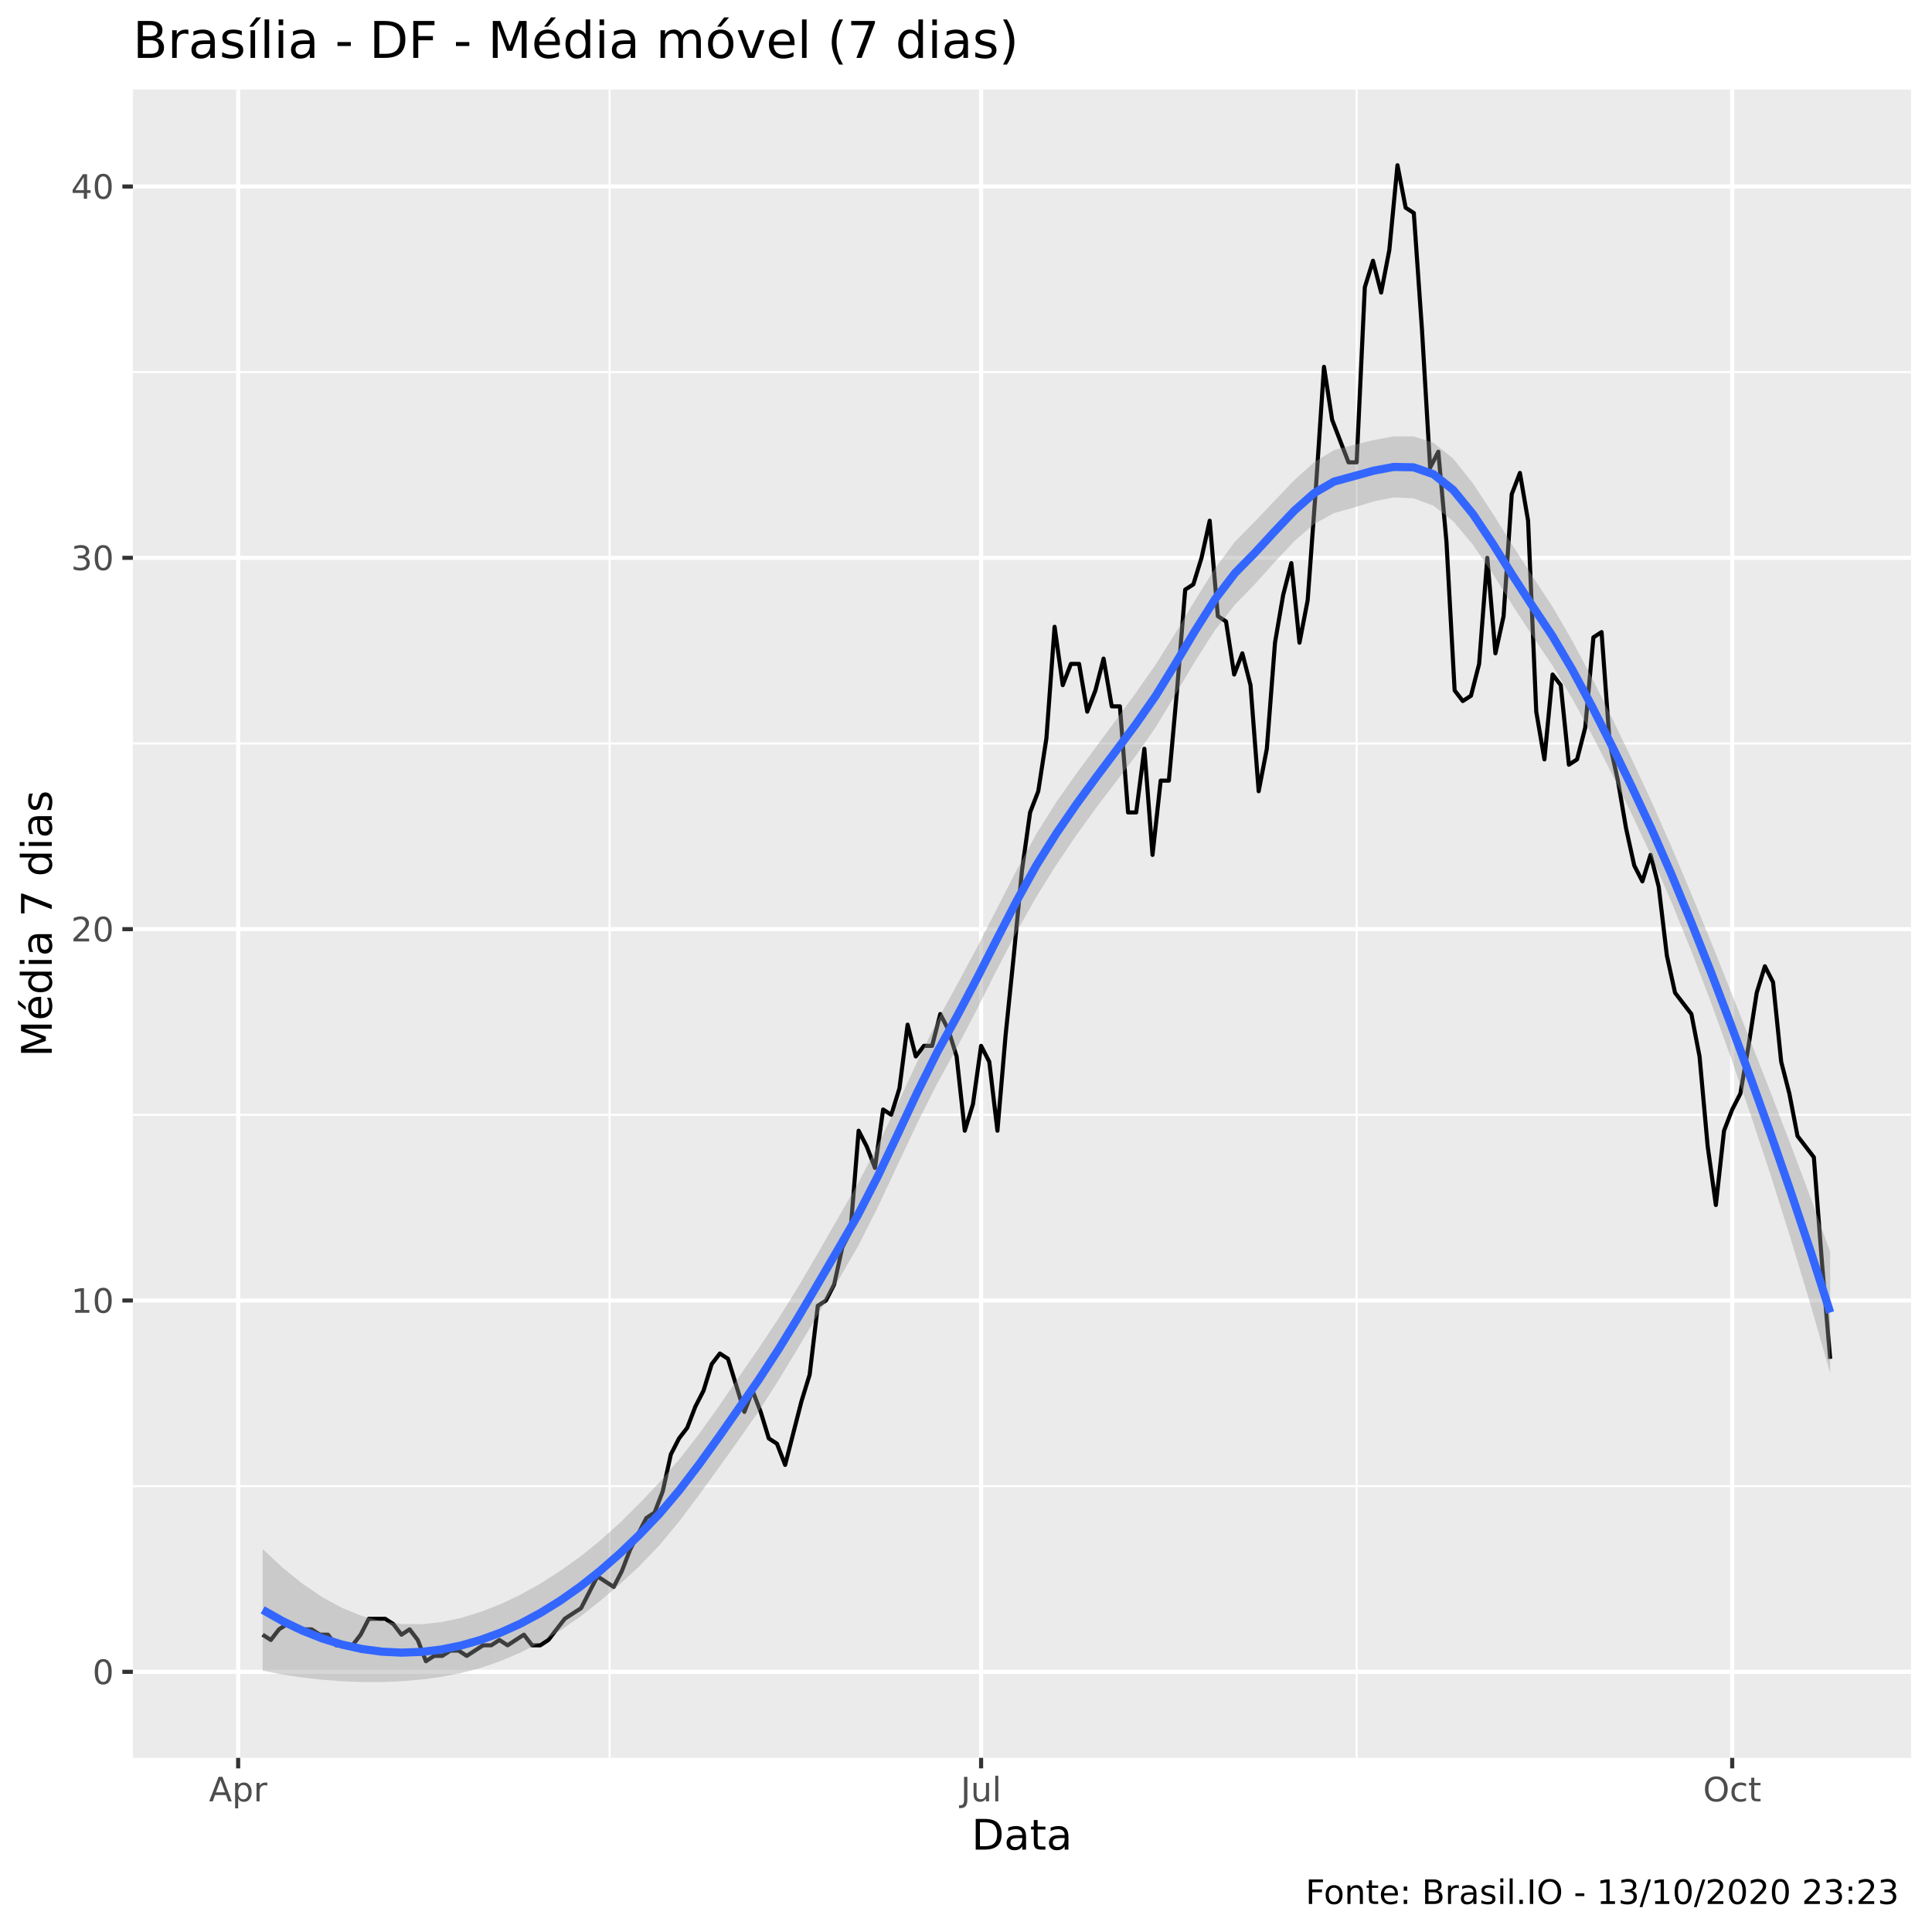
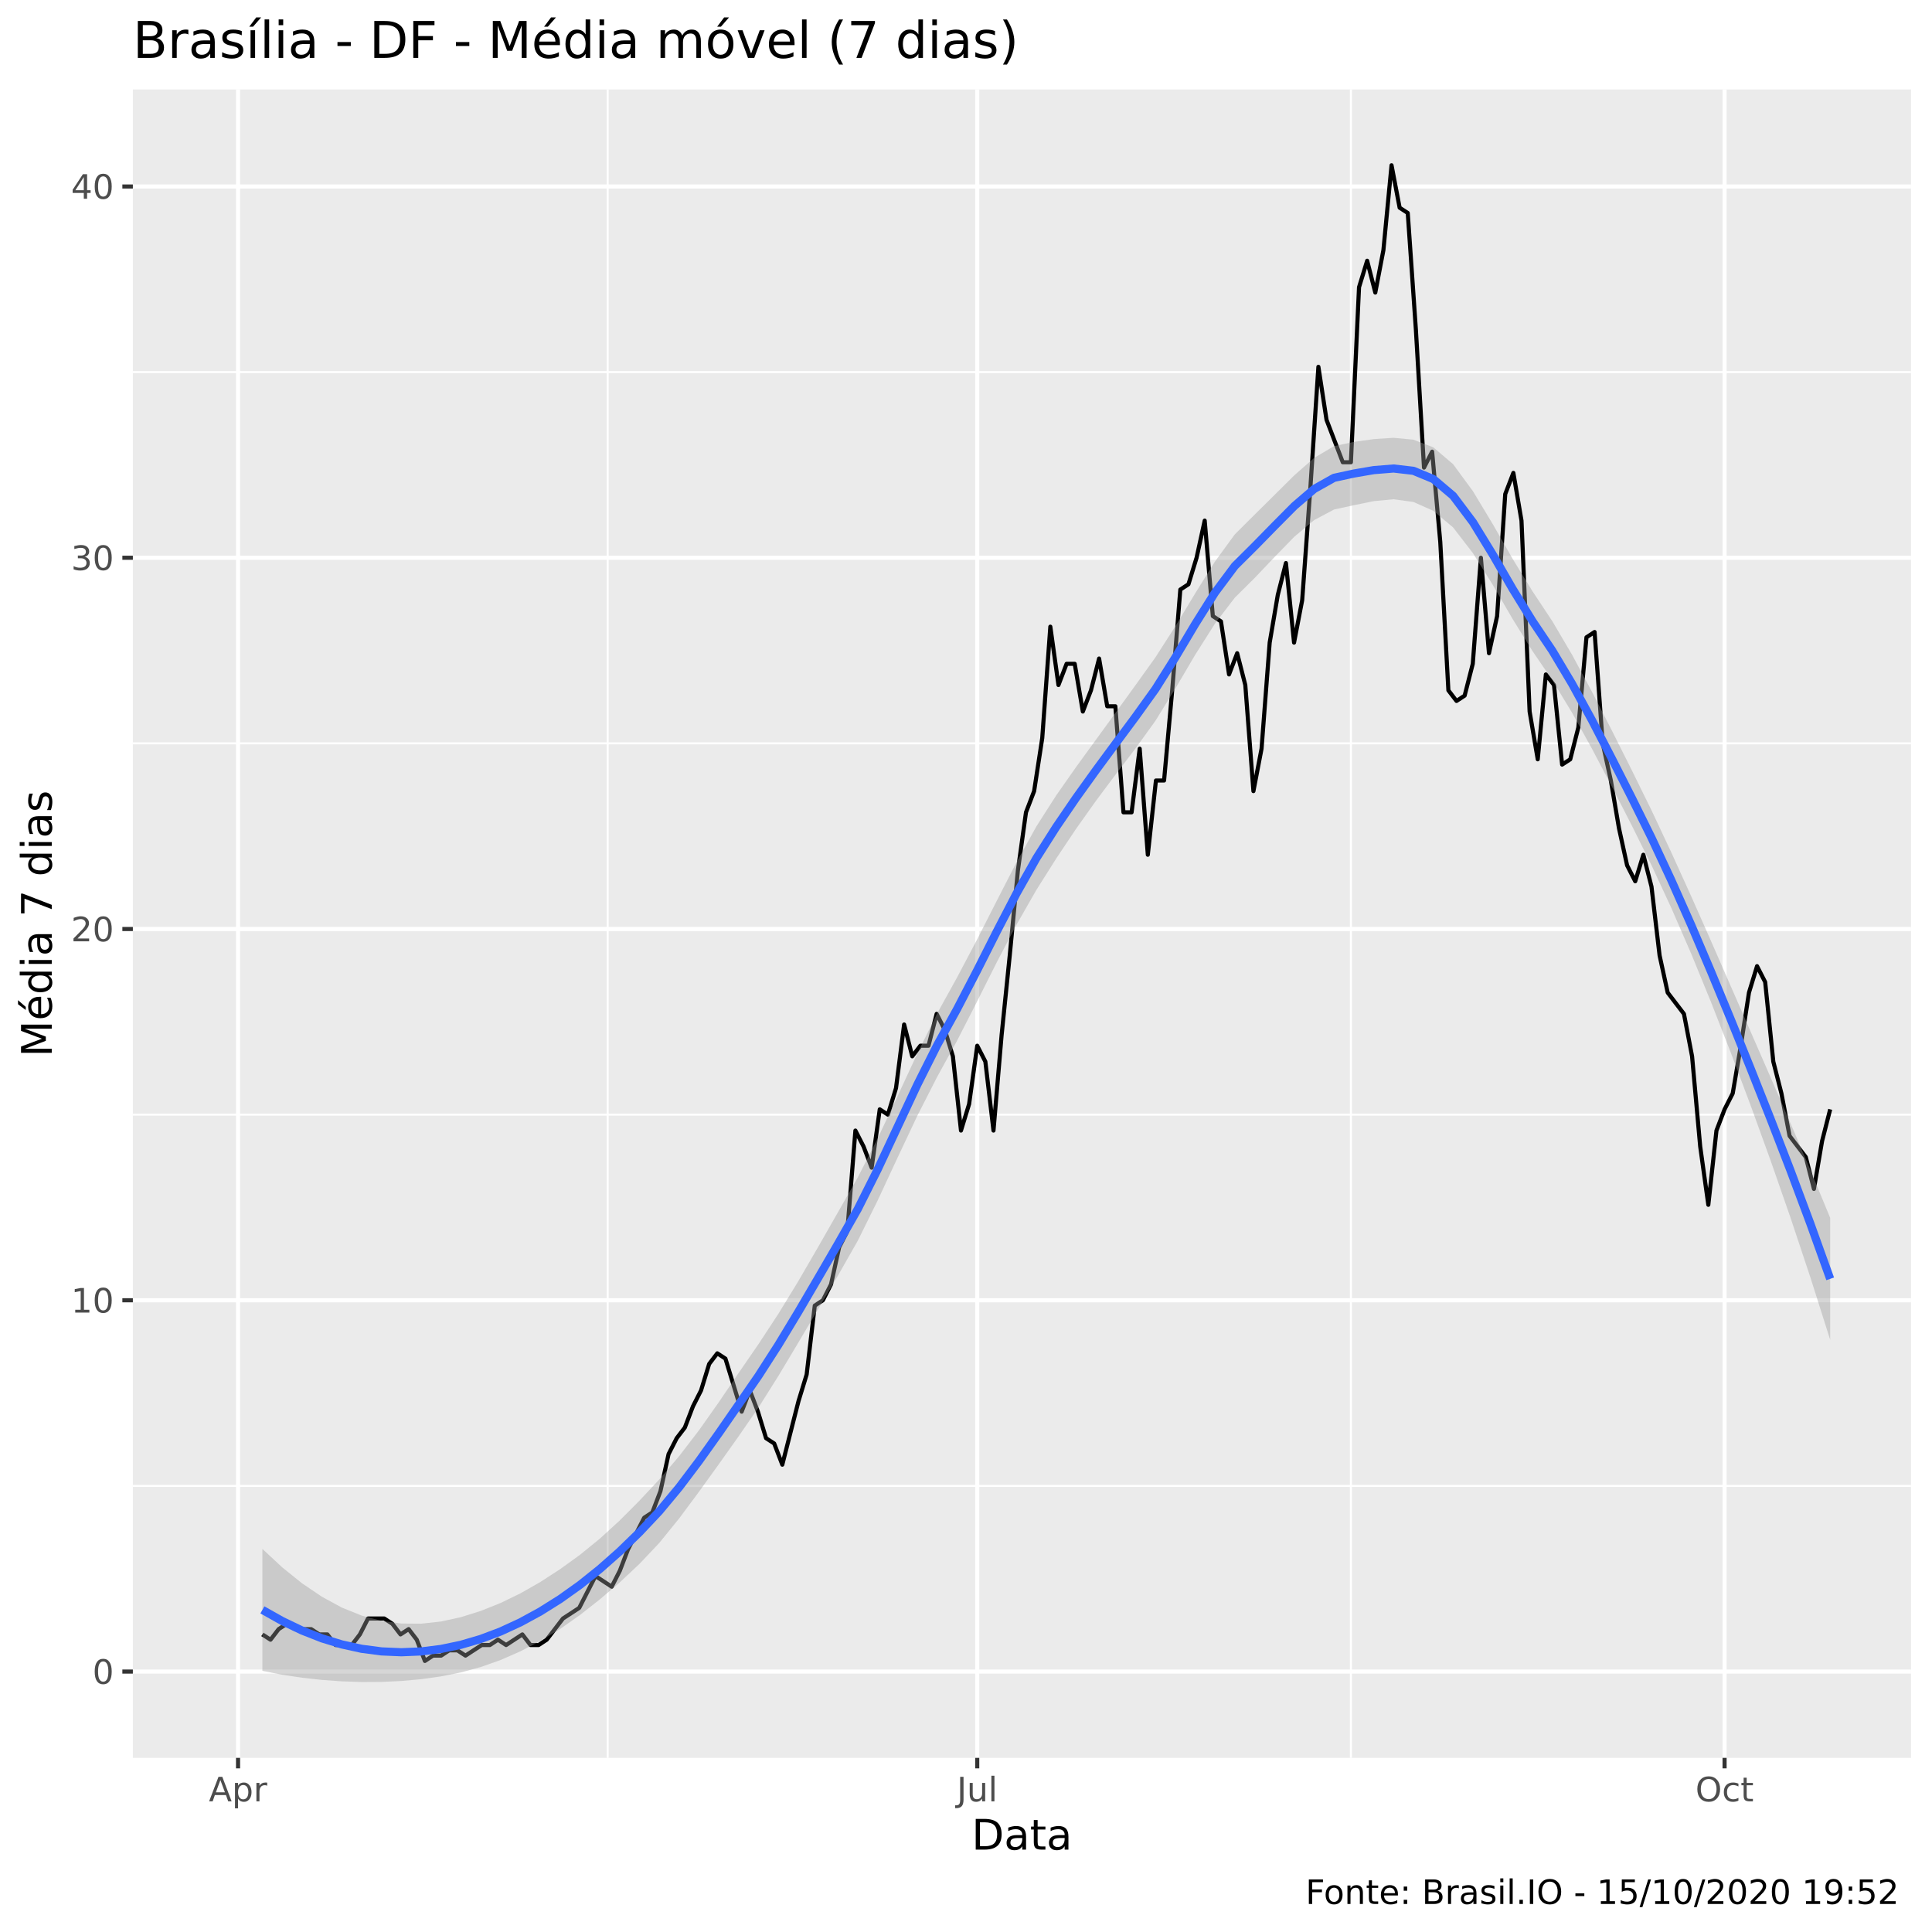
<svg xmlns="http://www.w3.org/2000/svg" viewBox="0 0 504.00 504.00">
  <defs>
    <style type="text/css">
    line, polyline, polygon, path, rect, circle {
      fill: none;
      stroke: #000000;
      stroke-linecap: round;
      stroke-linejoin: round;
      stroke-miterlimit: 10.00;
    }
  </style>
  </defs>
  <rect width="100%" height="100%" style="stroke: none; fill: #FFFFFF;" />
  <rect x="0" y="0.00" width="504.00" height="504.00" style="stroke-width: 1.07; stroke: #FFFFFF; fill: #FFFFFF;" />
  <defs>
    <clipPath id="cpMzQuNjZ8NDk4LjUyfDQ1OC41N3wyMy4zMw==">
      <rect x="34.66" y="23.33" width="463.87" height="435.24" />
    </clipPath>
  </defs>
  <rect x="34.66" y="23.33" width="463.87" height="435.24" style="stroke-width: 1.07; stroke: none; fill: #EBEBEB;" clip-path="url(#cpMzQuNjZ8NDk4LjUyfDQ1OC41N3wyMy4zMw==)" />
-   <polyline points="34.66,387.69 498.52,387.69 " style="stroke-width: 0.53; stroke: #FFFFFF; stroke-linecap: butt;" clip-path="url(#cpMzQuNjZ8NDk4LjUyfDQ1OC41N3wyMy4zMw==)" />
-   <polyline points="34.66,290.82 498.52,290.82 " style="stroke-width: 0.53; stroke: #FFFFFF; stroke-linecap: butt;" clip-path="url(#cpMzQuNjZ8NDk4LjUyfDQ1OC41N3wyMy4zMw==)" />
-   <polyline points="34.66,193.95 498.52,193.95 " style="stroke-width: 0.53; stroke: #FFFFFF; stroke-linecap: butt;" clip-path="url(#cpMzQuNjZ8NDk4LjUyfDQ1OC41N3wyMy4zMw==)" />
-   <polyline points="34.66,97.08 498.52,97.08 " style="stroke-width: 0.53; stroke: #FFFFFF; stroke-linecap: butt;" clip-path="url(#cpMzQuNjZ8NDk4LjUyfDQ1OC41N3wyMy4zMw==)" />
-   <polyline points="159.03,458.57 159.03,23.33 " style="stroke-width: 0.53; stroke: #FFFFFF; stroke-linecap: butt;" clip-path="url(#cpMzQuNjZ8NDk4LjUyfDQ1OC41N3wyMy4zMw==)" />
-   <polyline points="353.91,458.57 353.91,23.33 " style="stroke-width: 0.53; stroke: #FFFFFF; stroke-linecap: butt;" clip-path="url(#cpMzQuNjZ8NDk4LjUyfDQ1OC41N3wyMy4zMw==)" />
-   <polyline points="34.66,436.13 498.52,436.13 " style="stroke-width: 1.07; stroke: #FFFFFF; stroke-linecap: butt;" clip-path="url(#cpMzQuNjZ8NDk4LjUyfDQ1OC41N3wyMy4zMw==)" />
-   <polyline points="34.66,339.26 498.52,339.26 " style="stroke-width: 1.07; stroke: #FFFFFF; stroke-linecap: butt;" clip-path="url(#cpMzQuNjZ8NDk4LjUyfDQ1OC41N3wyMy4zMw==)" />
-   <polyline points="34.66,242.39 498.52,242.39 " style="stroke-width: 1.07; stroke: #FFFFFF; stroke-linecap: butt;" clip-path="url(#cpMzQuNjZ8NDk4LjUyfDQ1OC41N3wyMy4zMw==)" />
-   <polyline points="34.66,145.52 498.52,145.52 " style="stroke-width: 1.07; stroke: #FFFFFF; stroke-linecap: butt;" clip-path="url(#cpMzQuNjZ8NDk4LjUyfDQ1OC41N3wyMy4zMw==)" />
+   <polyline points="34.66,387.63 498.52,387.63 " style="stroke-width: 0.53; stroke: #FFFFFF; stroke-linecap: butt;" clip-path="url(#cpMzQuNjZ8NDk4LjUyfDQ1OC41N3wyMy4zMw==)" />
+   <polyline points="34.66,290.78 498.52,290.78 " style="stroke-width: 0.53; stroke: #FFFFFF; stroke-linecap: butt;" clip-path="url(#cpMzQuNjZ8NDk4LjUyfDQ1OC41N3wyMy4zMw==)" />
+   <polyline points="34.66,193.92 498.52,193.92 " style="stroke-width: 0.53; stroke: #FFFFFF; stroke-linecap: butt;" clip-path="url(#cpMzQuNjZ8NDk4LjUyfDQ1OC41N3wyMy4zMw==)" />
+   <polyline points="34.66,97.07 498.52,97.07 " style="stroke-width: 0.53; stroke: #FFFFFF; stroke-linecap: butt;" clip-path="url(#cpMzQuNjZ8NDk4LjUyfDQ1OC41N3wyMy4zMw==)" />
+   <polyline points="158.52,458.57 158.52,23.33 " style="stroke-width: 0.53; stroke: #FFFFFF; stroke-linecap: butt;" clip-path="url(#cpMzQuNjZ8NDk4LjUyfDQ1OC41N3wyMy4zMw==)" />
+   <polyline points="352.41,458.57 352.41,23.33 " style="stroke-width: 0.53; stroke: #FFFFFF; stroke-linecap: butt;" clip-path="url(#cpMzQuNjZ8NDk4LjUyfDQ1OC41N3wyMy4zMw==)" />
+   <polyline points="34.66,436.06 498.52,436.06 " style="stroke-width: 1.07; stroke: #FFFFFF; stroke-linecap: butt;" clip-path="url(#cpMzQuNjZ8NDk4LjUyfDQ1OC41N3wyMy4zMw==)" />
+   <polyline points="34.66,339.20 498.52,339.20 " style="stroke-width: 1.07; stroke: #FFFFFF; stroke-linecap: butt;" clip-path="url(#cpMzQuNjZ8NDk4LjUyfDQ1OC41N3wyMy4zMw==)" />
+   <polyline points="34.66,242.35 498.52,242.35 " style="stroke-width: 1.07; stroke: #FFFFFF; stroke-linecap: butt;" clip-path="url(#cpMzQuNjZ8NDk4LjUyfDQ1OC41N3wyMy4zMw==)" />
+   <polyline points="34.66,145.50 498.52,145.50 " style="stroke-width: 1.07; stroke: #FFFFFF; stroke-linecap: butt;" clip-path="url(#cpMzQuNjZ8NDk4LjUyfDQ1OC41N3wyMy4zMw==)" />
  <polyline points="34.66,48.65 498.52,48.65 " style="stroke-width: 1.07; stroke: #FFFFFF; stroke-linecap: butt;" clip-path="url(#cpMzQuNjZ8NDk4LjUyfDQ1OC41N3wyMy4zMw==)" />
-   <polyline points="62.13,458.57 62.13,23.33 " style="stroke-width: 1.07; stroke: #FFFFFF; stroke-linecap: butt;" clip-path="url(#cpMzQuNjZ8NDk4LjUyfDQ1OC41N3wyMy4zMw==)" />
-   <polyline points="255.94,458.57 255.94,23.33 " style="stroke-width: 1.07; stroke: #FFFFFF; stroke-linecap: butt;" clip-path="url(#cpMzQuNjZ8NDk4LjUyfDQ1OC41N3wyMy4zMw==)" />
-   <polyline points="451.88,458.57 451.88,23.33 " style="stroke-width: 1.07; stroke: #FFFFFF; stroke-linecap: butt;" clip-path="url(#cpMzQuNjZ8NDk4LjUyfDQ1OC41N3wyMy4zMw==)" />
-   <polyline points="68.52,426.44 70.65,427.82 72.78,425.05 74.91,423.67 77.04,425.05 79.17,425.05 81.30,425.05 83.43,426.44 85.56,426.44 87.69,429.21 89.82,429.21 91.95,429.21 94.08,426.44 96.21,422.29 98.34,422.29 100.47,422.29 102.60,423.67 104.73,426.44 106.85,425.05 108.98,427.82 111.11,433.36 113.24,431.97 115.37,431.97 117.50,430.59 119.63,430.59 121.76,431.97 123.89,430.59 126.02,429.21 128.15,429.21 130.28,427.82 132.41,429.21 134.54,427.82 136.67,426.44 138.80,429.21 140.93,429.21 143.06,427.82 145.19,425.05 147.32,422.29 149.45,420.90 151.58,419.52 153.71,415.37 155.84,411.22 157.97,412.60 160.10,413.98 162.23,409.83 164.36,404.30 166.49,400.15 168.62,395.99 170.75,394.61 172.88,389.07 175.01,379.39 177.14,375.24 179.27,372.47 181.40,366.93 183.53,362.78 185.66,355.86 187.79,353.09 189.92,354.48 192.05,361.40 194.18,368.32 196.31,362.78 198.44,368.32 200.56,375.24 202.69,376.62 204.82,382.15 206.95,373.85 209.08,365.55 211.21,358.63 213.34,340.64 215.47,339.26 217.60,335.10 219.73,325.42 221.86,321.27 223.99,294.97 226.12,299.12 228.25,304.66 230.38,289.44 232.51,290.82 234.64,283.90 236.77,267.30 238.90,275.60 241.03,272.83 243.16,272.83 245.29,264.53 247.42,268.68 249.55,275.60 251.68,294.97 253.81,288.05 255.94,272.83 258.07,276.98 260.20,294.97 262.33,270.06 264.46,249.31 266.59,227.16 268.72,211.94 270.85,206.41 272.98,192.57 275.11,163.51 277.24,178.73 279.37,173.19 281.50,173.19 283.63,185.65 285.76,180.11 287.89,171.81 290.02,184.26 292.15,184.26 294.28,211.94 296.40,211.94 298.53,195.33 300.66,223.01 302.79,203.64 304.92,203.64 307.05,180.11 309.18,153.82 311.31,152.44 313.44,145.52 315.57,135.83 317.70,160.74 319.83,162.12 321.96,175.96 324.09,170.43 326.22,178.73 328.35,206.41 330.48,195.33 332.61,167.66 334.74,155.20 336.87,146.90 339.00,167.66 341.13,156.59 343.26,127.53 345.39,95.70 347.52,109.54 349.65,115.07 351.78,120.61 353.91,120.61 356.04,74.94 358.17,68.02 360.30,76.32 362.43,65.25 364.56,43.11 366.69,54.18 368.82,55.57 370.95,86.01 373.08,121.99 375.21,117.84 377.34,141.36 379.47,180.11 381.60,182.88 383.73,181.50 385.86,173.19 387.99,145.52 390.11,170.43 392.24,160.74 394.37,128.91 396.50,123.37 398.63,135.83 400.76,185.65 402.89,198.10 405.02,175.96 407.15,178.73 409.28,199.49 411.41,198.10 413.54,189.80 415.67,166.27 417.80,164.89 419.93,193.95 422.06,203.64 424.19,216.09 426.32,225.78 428.45,229.93 430.58,223.01 432.71,231.32 434.84,249.31 436.97,258.99 439.10,261.76 441.23,264.53 443.36,275.60 445.49,299.12 447.62,314.35 449.75,294.97 451.88,289.44 454.01,285.29 456.14,272.83 458.27,258.99 460.40,252.07 462.53,256.22 464.66,276.98 466.79,285.29 468.92,296.36 471.05,299.12 473.18,301.89 475.31,329.57 477.44,354.48 " style="stroke-width: 1.07; stroke-linecap: butt;" clip-path="url(#cpMzQuNjZ8NDk4LjUyfDQ1OC41N3wyMy4zMw==)" />
-   <polygon points="68.52,404.11 73.70,408.94 78.87,413.12 84.05,416.63 89.22,419.44 94.40,421.55 99.58,422.94 104.75,423.65 109.93,423.71 115.10,423.17 120.28,422.07 125.46,420.48 130.63,418.45 135.81,415.99 140.99,413.09 146.16,409.78 151.34,406.09 156.51,401.94 161.69,397.28 166.87,392.14 172.04,386.67 177.22,380.68 182.39,374.04 187.57,366.79 192.75,359.22 197.92,351.73 203.10,343.94 208.28,335.60 213.45,326.77 218.63,317.72 223.80,308.75 228.98,298.82 234.16,287.99 239.33,276.86 244.51,266.25 249.68,256.85 254.86,247.18 260.04,237.10 265.21,226.99 270.39,217.48 275.57,209.22 280.74,201.87 285.92,194.87 291.09,187.89 296.27,180.78 301.45,173.39 306.62,165.15 311.80,156.52 316.97,148.26 322.15,141.32 327.33,136.07 332.50,130.63 337.68,125.23 342.86,120.54 348.03,117.41 353.21,116.04 358.38,114.78 363.56,113.85 368.74,113.83 373.91,115.47 379.09,119.63 384.26,126.13 389.44,133.99 394.62,142.33 399.79,150.36 404.97,158.22 410.15,167.13 415.32,176.90 420.50,187.27 425.67,198.01 430.85,209.14 436.03,220.89 441.20,233.14 446.38,245.78 451.55,258.70 456.73,271.78 461.91,285.00 467.08,298.46 472.26,312.27 477.44,326.54 477.44,358.25 472.26,340.17 467.08,322.97 461.91,306.58 456.73,290.93 451.55,275.95 446.38,261.63 441.20,248.07 436.03,235.32 430.85,223.42 425.67,212.40 420.50,201.87 415.32,191.74 410.15,182.24 404.97,173.57 399.79,165.93 394.62,157.98 389.44,149.74 384.26,142.14 379.09,135.97 373.91,131.91 368.74,129.99 363.56,129.77 358.38,130.79 353.21,132.38 348.03,133.84 342.86,136.67 337.68,141.14 332.50,146.66 327.33,152.43 322.15,157.74 316.97,164.37 311.80,172.43 306.62,181.20 301.45,189.77 296.27,197.19 291.09,203.98 285.92,210.78 280.74,217.94 275.57,225.62 270.39,233.88 265.21,243.07 260.04,253.00 254.86,263.28 249.68,273.25 244.51,282.63 239.33,292.91 234.16,303.89 228.98,314.93 223.80,325.17 218.63,334.08 213.45,342.80 208.28,351.50 203.10,360.07 197.92,368.16 192.75,375.56 187.57,382.81 182.39,389.95 177.22,396.84 172.04,403.11 166.87,408.48 161.69,413.28 156.51,417.69 151.34,421.74 146.16,425.35 140.99,428.44 135.81,431.09 130.63,433.30 125.46,435.09 120.28,436.45 115.10,437.45 109.93,438.14 104.75,438.58 99.58,438.79 94.40,438.79 89.22,438.59 84.05,438.20 78.87,437.62 73.70,436.84 68.52,435.82 " style="stroke-width: 0.00; stroke: none; fill: #999999; fill-opacity: 0.40;" clip-path="url(#cpMzQuNjZ8NDk4LjUyfDQ1OC41N3wyMy4zMw==)" />
-   <polyline points="68.52,404.11 73.70,408.94 78.87,413.12 84.05,416.63 89.22,419.44 94.40,421.55 99.58,422.94 104.75,423.65 109.93,423.71 115.10,423.17 120.28,422.07 125.46,420.48 130.63,418.45 135.81,415.99 140.99,413.09 146.16,409.78 151.34,406.09 156.51,401.94 161.69,397.28 166.87,392.14 172.04,386.67 177.22,380.68 182.39,374.04 187.57,366.79 192.75,359.22 197.92,351.73 203.10,343.94 208.28,335.60 213.45,326.77 218.63,317.72 223.80,308.75 228.98,298.82 234.16,287.99 239.33,276.86 244.51,266.25 249.68,256.85 254.86,247.18 260.04,237.10 265.21,226.99 270.39,217.48 275.57,209.22 280.74,201.87 285.92,194.87 291.09,187.89 296.27,180.78 301.45,173.39 306.62,165.15 311.80,156.52 316.97,148.26 322.15,141.32 327.33,136.07 332.50,130.63 337.68,125.23 342.86,120.54 348.03,117.41 353.21,116.04 358.38,114.78 363.56,113.85 368.74,113.83 373.91,115.47 379.09,119.63 384.26,126.13 389.44,133.99 394.62,142.33 399.79,150.36 404.97,158.22 410.15,167.13 415.32,176.90 420.50,187.27 425.67,198.01 430.85,209.14 436.03,220.89 441.20,233.14 446.38,245.78 451.55,258.70 456.73,271.78 461.91,285.00 467.08,298.46 472.26,312.27 477.44,326.54 " style="stroke-width: 2.13; stroke: none;" clip-path="url(#cpMzQuNjZ8NDk4LjUyfDQ1OC41N3wyMy4zMw==)" />
-   <polyline points="477.44,358.25 472.26,340.17 467.08,322.97 461.91,306.58 456.73,290.93 451.55,275.95 446.38,261.63 441.20,248.07 436.03,235.32 430.85,223.42 425.67,212.40 420.50,201.87 415.32,191.74 410.15,182.24 404.97,173.57 399.79,165.93 394.62,157.98 389.44,149.74 384.26,142.14 379.09,135.97 373.91,131.91 368.74,129.99 363.56,129.77 358.38,130.79 353.21,132.38 348.03,133.84 342.86,136.67 337.68,141.14 332.50,146.66 327.33,152.43 322.15,157.74 316.97,164.37 311.80,172.43 306.62,181.20 301.45,189.77 296.27,197.19 291.09,203.98 285.92,210.78 280.74,217.94 275.57,225.62 270.39,233.88 265.21,243.07 260.04,253.00 254.86,263.28 249.68,273.25 244.51,282.63 239.33,292.91 234.16,303.89 228.98,314.93 223.80,325.17 218.63,334.08 213.45,342.80 208.28,351.50 203.10,360.07 197.92,368.16 192.75,375.56 187.57,382.81 182.39,389.95 177.22,396.84 172.04,403.11 166.87,408.48 161.69,413.28 156.51,417.69 151.34,421.74 146.16,425.35 140.99,428.44 135.81,431.09 130.63,433.30 125.46,435.09 120.28,436.45 115.10,437.45 109.93,438.14 104.75,438.58 99.58,438.79 94.40,438.79 89.22,438.59 84.05,438.20 78.87,437.62 73.70,436.84 68.52,435.82 " style="stroke-width: 2.13; stroke: none;" clip-path="url(#cpMzQuNjZ8NDk4LjUyfDQ1OC41N3wyMy4zMw==)" />
-   <polyline points="68.52,419.97 73.70,422.89 78.87,425.37 84.05,427.42 89.22,429.02 94.40,430.17 99.58,430.87 104.75,431.12 109.93,430.93 115.10,430.31 120.28,429.26 125.46,427.78 130.63,425.88 135.81,423.54 140.99,420.76 146.16,417.56 151.34,413.91 156.51,409.82 161.69,405.28 166.87,400.31 172.04,394.89 177.22,388.76 182.39,381.99 187.57,374.80 192.75,367.39 197.92,359.94 203.10,352.00 208.28,343.55 213.45,334.78 218.63,325.90 223.80,316.96 228.98,306.87 234.16,295.94 239.33,284.88 244.51,274.44 249.68,265.05 254.86,255.23 260.04,245.05 265.21,235.03 270.39,225.68 275.57,217.42 280.74,209.90 285.92,202.82 291.09,195.93 296.27,188.98 301.45,181.58 306.62,173.17 311.80,164.47 316.97,156.31 322.15,149.53 327.33,144.25 332.50,138.64 337.68,133.19 342.86,128.61 348.03,125.62 353.21,124.21 358.38,122.78 363.56,121.81 368.74,121.91 373.91,123.69 379.09,127.80 384.26,134.13 389.44,141.87 394.62,150.15 399.79,158.14 404.97,165.90 410.15,174.68 415.32,184.32 420.50,194.57 425.67,205.21 430.85,216.28 436.03,228.11 441.20,240.61 446.38,253.70 451.55,267.32 456.73,281.36 461.91,295.79 467.08,310.71 472.26,326.22 477.44,342.39 " style="stroke-width: 2.13; stroke: #3366FF; stroke-linecap: butt;" clip-path="url(#cpMzQuNjZ8NDk4LjUyfDQ1OC41N3wyMy4zMw==)" />
+   <polyline points="62.10,458.57 62.10,23.33 " style="stroke-width: 1.07; stroke: #FFFFFF; stroke-linecap: butt;" clip-path="url(#cpMzQuNjZ8NDk4LjUyfDQ1OC41N3wyMy4zMw==)" />
+   <polyline points="254.93,458.57 254.93,23.33 " style="stroke-width: 1.07; stroke: #FFFFFF; stroke-linecap: butt;" clip-path="url(#cpMzQuNjZ8NDk4LjUyfDQ1OC41N3wyMy4zMw==)" />
+   <polyline points="449.89,458.57 449.89,23.33 " style="stroke-width: 1.07; stroke: #FFFFFF; stroke-linecap: butt;" clip-path="url(#cpMzQuNjZ8NDk4LjUyfDQ1OC41N3wyMy4zMw==)" />
+   <polyline points="68.45,426.37 70.57,427.75 72.69,424.99 74.81,423.60 76.93,424.99 79.05,424.99 81.17,424.99 83.29,426.37 85.41,426.37 87.53,429.14 89.65,429.14 91.76,429.14 93.88,426.37 96.00,422.22 98.12,422.22 100.24,422.22 102.36,423.60 104.48,426.37 106.60,424.99 108.72,427.75 110.84,433.29 112.96,431.90 115.07,431.90 117.19,430.52 119.31,430.52 121.43,431.90 123.55,430.52 125.67,429.14 127.79,429.14 129.91,427.75 132.03,429.14 134.15,427.75 136.27,426.37 138.38,429.14 140.50,429.14 142.62,427.75 144.74,424.99 146.86,422.22 148.98,420.84 151.10,419.45 153.22,415.30 155.34,411.15 157.46,412.53 159.57,413.92 161.69,409.77 163.81,404.23 165.93,400.08 168.05,395.93 170.17,394.55 172.29,389.01 174.41,379.33 176.53,375.18 178.65,372.41 180.77,366.88 182.88,362.72 185.00,355.81 187.12,353.04 189.24,354.42 191.36,361.34 193.48,368.26 195.60,362.72 197.72,368.26 199.84,375.18 201.96,376.56 204.08,382.09 206.19,373.79 208.31,365.49 210.43,358.57 212.55,340.59 214.67,339.20 216.79,335.05 218.91,325.37 221.03,321.22 223.15,294.93 225.27,299.08 227.39,304.61 229.50,289.39 231.62,290.78 233.74,283.86 235.86,267.26 237.98,275.56 240.10,272.79 242.22,272.79 244.34,264.49 246.46,268.64 248.58,275.56 250.69,294.93 252.81,288.01 254.93,272.79 257.05,276.94 259.17,294.93 261.29,270.02 263.41,249.27 265.53,227.13 267.65,211.91 269.77,206.38 271.89,192.54 274.00,163.48 276.12,178.70 278.24,173.17 280.36,173.17 282.48,185.62 284.60,180.09 286.72,171.79 288.84,184.24 290.96,184.24 293.08,211.91 295.20,211.91 297.31,195.31 299.43,222.98 301.55,203.61 303.67,203.61 305.79,180.09 307.91,153.80 310.03,152.42 312.15,145.50 314.27,135.81 316.39,160.72 318.51,162.10 320.62,175.94 322.74,170.40 324.86,178.70 326.98,206.38 329.10,195.31 331.22,167.64 333.34,155.18 335.46,146.88 337.58,167.64 339.70,156.57 341.82,127.51 343.93,95.69 346.05,109.52 348.17,115.06 350.29,120.59 352.41,120.59 354.53,74.93 356.65,68.02 358.77,76.32 360.89,65.25 363.01,43.11 365.12,54.18 367.24,55.56 369.36,86.00 371.48,121.98 373.60,117.83 375.72,141.35 377.84,180.09 379.96,182.86 382.08,181.47 384.20,173.17 386.32,145.50 388.43,170.40 390.55,160.72 392.67,128.89 394.79,123.36 396.91,135.81 399.03,185.62 401.15,198.08 403.27,175.94 405.39,178.70 407.51,199.46 409.63,198.08 411.74,189.77 413.86,166.25 415.98,164.87 418.10,193.92 420.22,203.61 422.34,216.06 424.46,225.75 426.58,229.90 428.70,222.98 430.82,231.28 432.94,249.27 435.05,258.95 437.17,261.72 439.29,264.49 441.41,275.56 443.53,299.08 445.65,314.30 447.77,294.93 449.89,289.39 452.01,285.24 454.13,272.79 456.25,258.95 458.36,252.04 460.48,256.19 462.60,276.94 464.72,285.24 466.84,296.31 468.96,299.08 471.08,301.85 473.20,310.15 475.32,297.69 477.44,289.39 " style="stroke-width: 1.07; stroke-linecap: butt;" clip-path="url(#cpMzQuNjZ8NDk4LjUyfDQ1OC41N3wyMy4zMw==)" />
+   <polygon points="68.45,404.06 73.63,408.88 78.81,413.05 83.99,416.55 89.16,419.36 94.34,421.45 99.52,422.83 104.69,423.53 109.87,423.57 115.05,423.00 120.22,421.87 125.40,420.25 130.58,418.17 135.76,415.66 140.93,412.71 146.11,409.35 151.29,405.61 156.46,401.40 161.64,396.67 166.82,391.47 171.99,385.95 177.17,379.86 182.35,373.11 187.53,365.77 192.70,358.15 197.88,350.62 203.06,342.72 208.23,334.26 213.41,325.33 218.59,316.25 223.76,307.16 228.94,297.00 234.12,286.02 239.29,274.86 244.47,264.39 249.65,255.02 254.83,245.21 260.00,235.04 265.18,224.94 270.36,215.59 275.53,207.50 280.71,200.11 285.89,192.98 291.06,185.87 296.24,178.71 301.42,171.48 306.60,163.40 311.77,154.82 316.95,146.49 322.13,139.39 327.30,134.25 332.48,129.12 337.66,123.98 342.83,119.45 348.01,116.38 353.19,115.28 358.37,114.55 363.54,114.21 368.72,114.70 373.90,116.69 379.07,121.09 384.25,128.15 389.43,136.75 394.60,145.78 399.78,154.24 404.96,162.06 410.14,170.87 415.31,180.48 420.49,190.58 425.67,200.90 430.84,211.41 436.02,222.43 441.20,233.85 446.37,245.53 451.55,257.38 456.73,269.23 461.90,281.07 467.08,293.01 472.26,305.18 477.44,317.71 477.44,349.52 472.26,333.19 467.08,317.63 461.90,302.76 456.73,288.49 451.55,274.71 446.37,261.46 441.20,248.84 436.02,236.92 430.84,225.74 425.67,215.32 420.49,205.21 415.31,195.35 410.14,186.00 404.96,177.44 399.78,169.84 394.60,161.48 389.43,152.60 384.25,144.31 379.07,137.59 373.90,133.25 368.72,130.95 363.54,130.24 358.37,130.73 353.19,131.79 348.01,132.92 342.83,135.67 337.66,140.01 332.48,145.33 327.30,150.78 322.13,155.91 316.95,162.68 311.77,170.85 306.60,179.64 301.42,188.03 296.24,195.21 291.06,202.01 285.89,208.93 280.71,216.22 275.53,223.97 270.36,232.16 265.18,241.21 260.00,251.08 254.83,261.38 249.65,271.52 244.47,280.94 239.29,291.10 234.12,302.06 228.94,313.20 223.76,323.68 218.59,332.78 213.41,341.54 208.23,350.29 203.06,358.94 197.88,367.16 192.70,374.66 187.53,381.95 182.35,389.14 177.17,396.11 171.99,402.50 166.82,407.97 161.64,412.83 156.46,417.25 151.29,421.31 146.11,424.95 140.93,428.09 135.76,430.78 130.58,433.05 125.40,434.88 120.22,436.29 115.05,437.32 109.87,438.05 104.69,438.52 99.52,438.76 94.34,438.79 89.16,438.61 83.99,438.24 78.81,437.67 73.63,436.89 68.45,435.87 " style="stroke-width: 0.00; stroke: none; fill: #999999; fill-opacity: 0.40;" clip-path="url(#cpMzQuNjZ8NDk4LjUyfDQ1OC41N3wyMy4zMw==)" />
+   <polyline points="68.45,404.06 73.63,408.88 78.81,413.05 83.99,416.55 89.16,419.36 94.34,421.45 99.52,422.83 104.69,423.53 109.87,423.57 115.05,423.00 120.22,421.87 125.40,420.25 130.58,418.17 135.76,415.66 140.93,412.71 146.11,409.35 151.29,405.61 156.46,401.40 161.64,396.67 166.82,391.47 171.99,385.95 177.17,379.86 182.35,373.11 187.53,365.77 192.70,358.15 197.88,350.62 203.06,342.72 208.23,334.26 213.41,325.33 218.59,316.25 223.76,307.16 228.94,297.00 234.12,286.02 239.29,274.86 244.47,264.39 249.65,255.02 254.83,245.21 260.00,235.04 265.18,224.94 270.36,215.59 275.53,207.50 280.71,200.11 285.89,192.98 291.06,185.87 296.24,178.71 301.42,171.48 306.60,163.40 311.77,154.82 316.95,146.49 322.13,139.39 327.30,134.25 332.48,129.12 337.66,123.98 342.83,119.45 348.01,116.38 353.19,115.28 358.37,114.55 363.54,114.21 368.72,114.70 373.90,116.69 379.07,121.09 384.25,128.15 389.43,136.75 394.60,145.78 399.78,154.24 404.96,162.06 410.14,170.87 415.31,180.48 420.49,190.58 425.67,200.90 430.84,211.41 436.02,222.43 441.20,233.85 446.37,245.53 451.55,257.38 456.73,269.23 461.90,281.07 467.08,293.01 472.26,305.18 477.44,317.71 " style="stroke-width: 2.13; stroke: none;" clip-path="url(#cpMzQuNjZ8NDk4LjUyfDQ1OC41N3wyMy4zMw==)" />
+   <polyline points="477.44,349.52 472.26,333.19 467.08,317.63 461.90,302.76 456.73,288.49 451.55,274.71 446.37,261.46 441.20,248.84 436.02,236.92 430.84,225.74 425.67,215.32 420.49,205.21 415.31,195.35 410.14,186.00 404.96,177.44 399.78,169.84 394.60,161.48 389.43,152.60 384.25,144.31 379.07,137.59 373.90,133.25 368.72,130.95 363.54,130.24 358.37,130.73 353.19,131.79 348.01,132.92 342.83,135.67 337.66,140.01 332.48,145.33 327.30,150.78 322.13,155.91 316.95,162.68 311.77,170.85 306.60,179.64 301.42,188.03 296.24,195.21 291.06,202.01 285.89,208.93 280.71,216.22 275.53,223.97 270.36,232.16 265.18,241.21 260.00,251.08 254.83,261.38 249.65,271.52 244.47,280.94 239.29,291.10 234.12,302.06 228.94,313.20 223.76,323.68 218.59,332.78 213.41,341.54 208.23,350.29 203.06,358.94 197.88,367.16 192.70,374.66 187.53,381.95 182.35,389.14 177.17,396.11 171.99,402.50 166.82,407.97 161.64,412.83 156.46,417.25 151.29,421.31 146.11,424.95 140.93,428.09 135.76,430.78 130.58,433.05 125.40,434.88 120.22,436.29 115.05,437.32 109.87,438.05 104.69,438.52 99.52,438.76 94.34,438.79 89.16,438.61 83.99,438.24 78.81,437.67 73.63,436.89 68.45,435.87 " style="stroke-width: 2.13; stroke: none;" clip-path="url(#cpMzQuNjZ8NDk4LjUyfDQ1OC41N3wyMy4zMw==)" />
+   <polyline points="68.45,419.97 73.63,422.88 78.81,425.36 83.99,427.40 89.16,428.98 94.34,430.12 99.52,430.80 104.69,431.02 109.87,430.81 115.05,430.16 120.22,429.08 125.40,427.56 130.58,425.61 135.76,423.22 140.93,420.40 146.11,417.15 151.29,413.46 156.46,409.33 161.64,404.75 166.82,399.72 171.99,394.22 177.17,387.99 182.35,381.13 187.53,373.86 192.70,366.40 197.88,358.89 203.06,350.83 208.23,342.28 213.41,333.44 218.59,324.51 223.76,315.42 228.94,305.10 234.12,294.04 239.29,282.98 244.47,272.66 249.65,263.27 254.83,253.30 260.00,243.06 265.18,233.08 270.36,223.88 275.53,215.74 280.71,208.16 285.89,200.95 291.06,193.94 296.24,186.96 301.42,179.75 306.60,171.52 311.77,162.84 316.95,154.59 322.13,147.65 327.30,142.51 332.48,137.22 337.66,132.00 342.83,127.56 348.01,124.65 353.19,123.53 358.37,122.64 363.54,122.22 368.72,122.82 373.90,124.97 379.07,129.34 384.25,136.23 389.43,144.68 394.60,153.63 399.78,162.04 404.96,169.75 410.14,178.44 415.31,187.91 420.49,197.90 425.67,208.11 430.84,218.57 436.02,229.68 441.20,241.34 446.37,253.50 451.55,266.04 456.73,278.86 461.90,291.92 467.08,305.32 472.26,319.19 477.44,333.61 " style="stroke-width: 2.13; stroke: #3366FF; stroke-linecap: butt;" clip-path="url(#cpMzQuNjZ8NDk4LjUyfDQ1OC41N3wyMy4zMw==)" />
  <defs>
    <clipPath id="cpMC4wMHw1MDQuMDB8NTA0LjAwfDAuMDA=">
      <rect x="0.00" y="0.00" width="504.00" height="504.00" />
    </clipPath>
  </defs>
  <g clip-path="url(#cpMC4wMHw1MDQuMDB8NTA0LjAwfDAuMDA=)">
-     <text x="24.13" y="439.33" style="font-size: 8.80px; fill: #4D4D4D; font-family: DejaVu Sans;" textLength="5.60px" lengthAdjust="spacingAndGlyphs">0</text>
+     <text x="24.13" y="439.26" style="font-size: 8.80px; fill: #4D4D4D; font-family: DejaVu Sans;" textLength="5.60px" lengthAdjust="spacingAndGlyphs">0</text>
  </g>
  <g clip-path="url(#cpMC4wMHw1MDQuMDB8NTA0LjAwfDAuMDA=)">
-     <text x="18.53" y="342.46" style="font-size: 8.80px; fill: #4D4D4D; font-family: DejaVu Sans;" textLength="11.20px" lengthAdjust="spacingAndGlyphs">10</text>
+     <text x="18.53" y="342.41" style="font-size: 8.80px; fill: #4D4D4D; font-family: DejaVu Sans;" textLength="11.20px" lengthAdjust="spacingAndGlyphs">10</text>
  </g>
  <g clip-path="url(#cpMC4wMHw1MDQuMDB8NTA0LjAwfDAuMDA=)">
-     <text x="18.53" y="245.59" style="font-size: 8.80px; fill: #4D4D4D; font-family: DejaVu Sans;" textLength="11.20px" lengthAdjust="spacingAndGlyphs">20</text>
+     <text x="18.53" y="245.56" style="font-size: 8.80px; fill: #4D4D4D; font-family: DejaVu Sans;" textLength="11.20px" lengthAdjust="spacingAndGlyphs">20</text>
  </g>
  <g clip-path="url(#cpMC4wMHw1MDQuMDB8NTA0LjAwfDAuMDA=)">
-     <text x="18.53" y="148.72" style="font-size: 8.80px; fill: #4D4D4D; font-family: DejaVu Sans;" textLength="11.20px" lengthAdjust="spacingAndGlyphs">30</text>
+     <text x="18.53" y="148.71" style="font-size: 8.80px; fill: #4D4D4D; font-family: DejaVu Sans;" textLength="11.20px" lengthAdjust="spacingAndGlyphs">30</text>
  </g>
  <g clip-path="url(#cpMC4wMHw1MDQuMDB8NTA0LjAwfDAuMDA=)">
    <text x="18.53" y="51.85" style="font-size: 8.80px; fill: #4D4D4D; font-family: DejaVu Sans;" textLength="11.20px" lengthAdjust="spacingAndGlyphs">40</text>
  </g>
-   <polyline points="31.92,436.13 34.66,436.13 " style="stroke-width: 1.07; stroke: #333333; stroke-linecap: butt;" clip-path="url(#cpMC4wMHw1MDQuMDB8NTA0LjAwfDAuMDA=)" />
-   <polyline points="31.92,339.26 34.66,339.26 " style="stroke-width: 1.07; stroke: #333333; stroke-linecap: butt;" clip-path="url(#cpMC4wMHw1MDQuMDB8NTA0LjAwfDAuMDA=)" />
-   <polyline points="31.92,242.39 34.66,242.39 " style="stroke-width: 1.07; stroke: #333333; stroke-linecap: butt;" clip-path="url(#cpMC4wMHw1MDQuMDB8NTA0LjAwfDAuMDA=)" />
-   <polyline points="31.92,145.52 34.66,145.52 " style="stroke-width: 1.07; stroke: #333333; stroke-linecap: butt;" clip-path="url(#cpMC4wMHw1MDQuMDB8NTA0LjAwfDAuMDA=)" />
+   <polyline points="31.92,436.06 34.66,436.06 " style="stroke-width: 1.07; stroke: #333333; stroke-linecap: butt;" clip-path="url(#cpMC4wMHw1MDQuMDB8NTA0LjAwfDAuMDA=)" />
+   <polyline points="31.92,339.20 34.66,339.20 " style="stroke-width: 1.07; stroke: #333333; stroke-linecap: butt;" clip-path="url(#cpMC4wMHw1MDQuMDB8NTA0LjAwfDAuMDA=)" />
+   <polyline points="31.92,242.35 34.66,242.35 " style="stroke-width: 1.07; stroke: #333333; stroke-linecap: butt;" clip-path="url(#cpMC4wMHw1MDQuMDB8NTA0LjAwfDAuMDA=)" />
+   <polyline points="31.92,145.50 34.66,145.50 " style="stroke-width: 1.07; stroke: #333333; stroke-linecap: butt;" clip-path="url(#cpMC4wMHw1MDQuMDB8NTA0LjAwfDAuMDA=)" />
  <polyline points="31.92,48.65 34.66,48.65 " style="stroke-width: 1.07; stroke: #333333; stroke-linecap: butt;" clip-path="url(#cpMC4wMHw1MDQuMDB8NTA0LjAwfDAuMDA=)" />
-   <polyline points="62.13,461.31 62.13,458.57 " style="stroke-width: 1.07; stroke: #333333; stroke-linecap: butt;" clip-path="url(#cpMC4wMHw1MDQuMDB8NTA0LjAwfDAuMDA=)" />
-   <polyline points="255.94,461.31 255.94,458.57 " style="stroke-width: 1.07; stroke: #333333; stroke-linecap: butt;" clip-path="url(#cpMC4wMHw1MDQuMDB8NTA0LjAwfDAuMDA=)" />
-   <polyline points="451.88,461.31 451.88,458.57 " style="stroke-width: 1.07; stroke: #333333; stroke-linecap: butt;" clip-path="url(#cpMC4wMHw1MDQuMDB8NTA0LjAwfDAuMDA=)" />
+   <polyline points="62.10,461.31 62.10,458.57 " style="stroke-width: 1.07; stroke: #333333; stroke-linecap: butt;" clip-path="url(#cpMC4wMHw1MDQuMDB8NTA0LjAwfDAuMDA=)" />
+   <polyline points="254.93,461.31 254.93,458.57 " style="stroke-width: 1.07; stroke: #333333; stroke-linecap: butt;" clip-path="url(#cpMC4wMHw1MDQuMDB8NTA0LjAwfDAuMDA=)" />
+   <polyline points="449.89,461.31 449.89,458.57 " style="stroke-width: 1.07; stroke: #333333; stroke-linecap: butt;" clip-path="url(#cpMC4wMHw1MDQuMDB8NTA0LjAwfDAuMDA=)" />
  <g clip-path="url(#cpMC4wMHw1MDQuMDB8NTA0LjAwfDAuMDA=)">
-     <text x="54.52" y="469.92" style="font-size: 8.80px; fill: #4D4D4D; font-family: DejaVu Sans;" textLength="15.22px" lengthAdjust="spacingAndGlyphs">Apr</text>
+     <text x="54.49" y="469.92" style="font-size: 8.80px; fill: #4D4D4D; font-family: DejaVu Sans;" textLength="15.22px" lengthAdjust="spacingAndGlyphs">Apr</text>
  </g>
  <g clip-path="url(#cpMC4wMHw1MDQuMDB8NTA0LjAwfDAuMDA=)">
-     <text x="250.63" y="469.92" style="font-size: 8.80px; fill: #4D4D4D; font-family: DejaVu Sans;" textLength="10.62px" lengthAdjust="spacingAndGlyphs">Jul</text>
+     <text x="249.62" y="469.92" style="font-size: 8.80px; fill: #4D4D4D; font-family: DejaVu Sans;" textLength="10.62px" lengthAdjust="spacingAndGlyphs">Jul</text>
  </g>
  <g clip-path="url(#cpMC4wMHw1MDQuMDB8NTA0LjAwfDAuMDA=)">
-     <text x="444.27" y="469.92" style="font-size: 8.80px; fill: #4D4D4D; font-family: DejaVu Sans;" textLength="15.22px" lengthAdjust="spacingAndGlyphs">Oct</text>
+     <text x="442.28" y="469.92" style="font-size: 8.80px; fill: #4D4D4D; font-family: DejaVu Sans;" textLength="15.22px" lengthAdjust="spacingAndGlyphs">Oct</text>
  </g>
  <g clip-path="url(#cpMC4wMHw1MDQuMDB8NTA0LjAwfDAuMDA=)">
    <text x="253.46" y="482.51" style="font-size: 11.00px; font-family: DejaVu Sans;" textLength="26.26px" lengthAdjust="spacingAndGlyphs">Data</text>
  </g>
  <g clip-path="url(#cpMC4wMHw1MDQuMDB8NTA0LjAwfDAuMDA=)">
    <text transform="translate(13.50,275.72) rotate(-90)" style="font-size: 11.00px; font-family: DejaVu Sans;" textLength="69.54px" lengthAdjust="spacingAndGlyphs">Média 7 dias</text>
  </g>
  <g clip-path="url(#cpMC4wMHw1MDQuMDB8NTA0LjAwfDAuMDA=)">
    <text x="34.66" y="15.10" style="font-size: 13.20px; font-family: DejaVu Sans;" textLength="231.08px" lengthAdjust="spacingAndGlyphs">Brasília - DF - Média móvel (7 dias)</text>
  </g>
  <g clip-path="url(#cpMC4wMHw1MDQuMDB8NTA0LjAwfDAuMDA=)">
-     <text x="340.58" y="496.69" style="font-size: 8.80px; font-family: DejaVu Sans;" textLength="157.94px" lengthAdjust="spacingAndGlyphs">Fonte: Brasil.IO -  13/10/2020 23:23</text>
+     <text x="340.58" y="496.69" style="font-size: 8.80px; font-family: DejaVu Sans;" textLength="157.94px" lengthAdjust="spacingAndGlyphs">Fonte: Brasil.IO -  15/10/2020 19:52</text>
  </g>
</svg>
